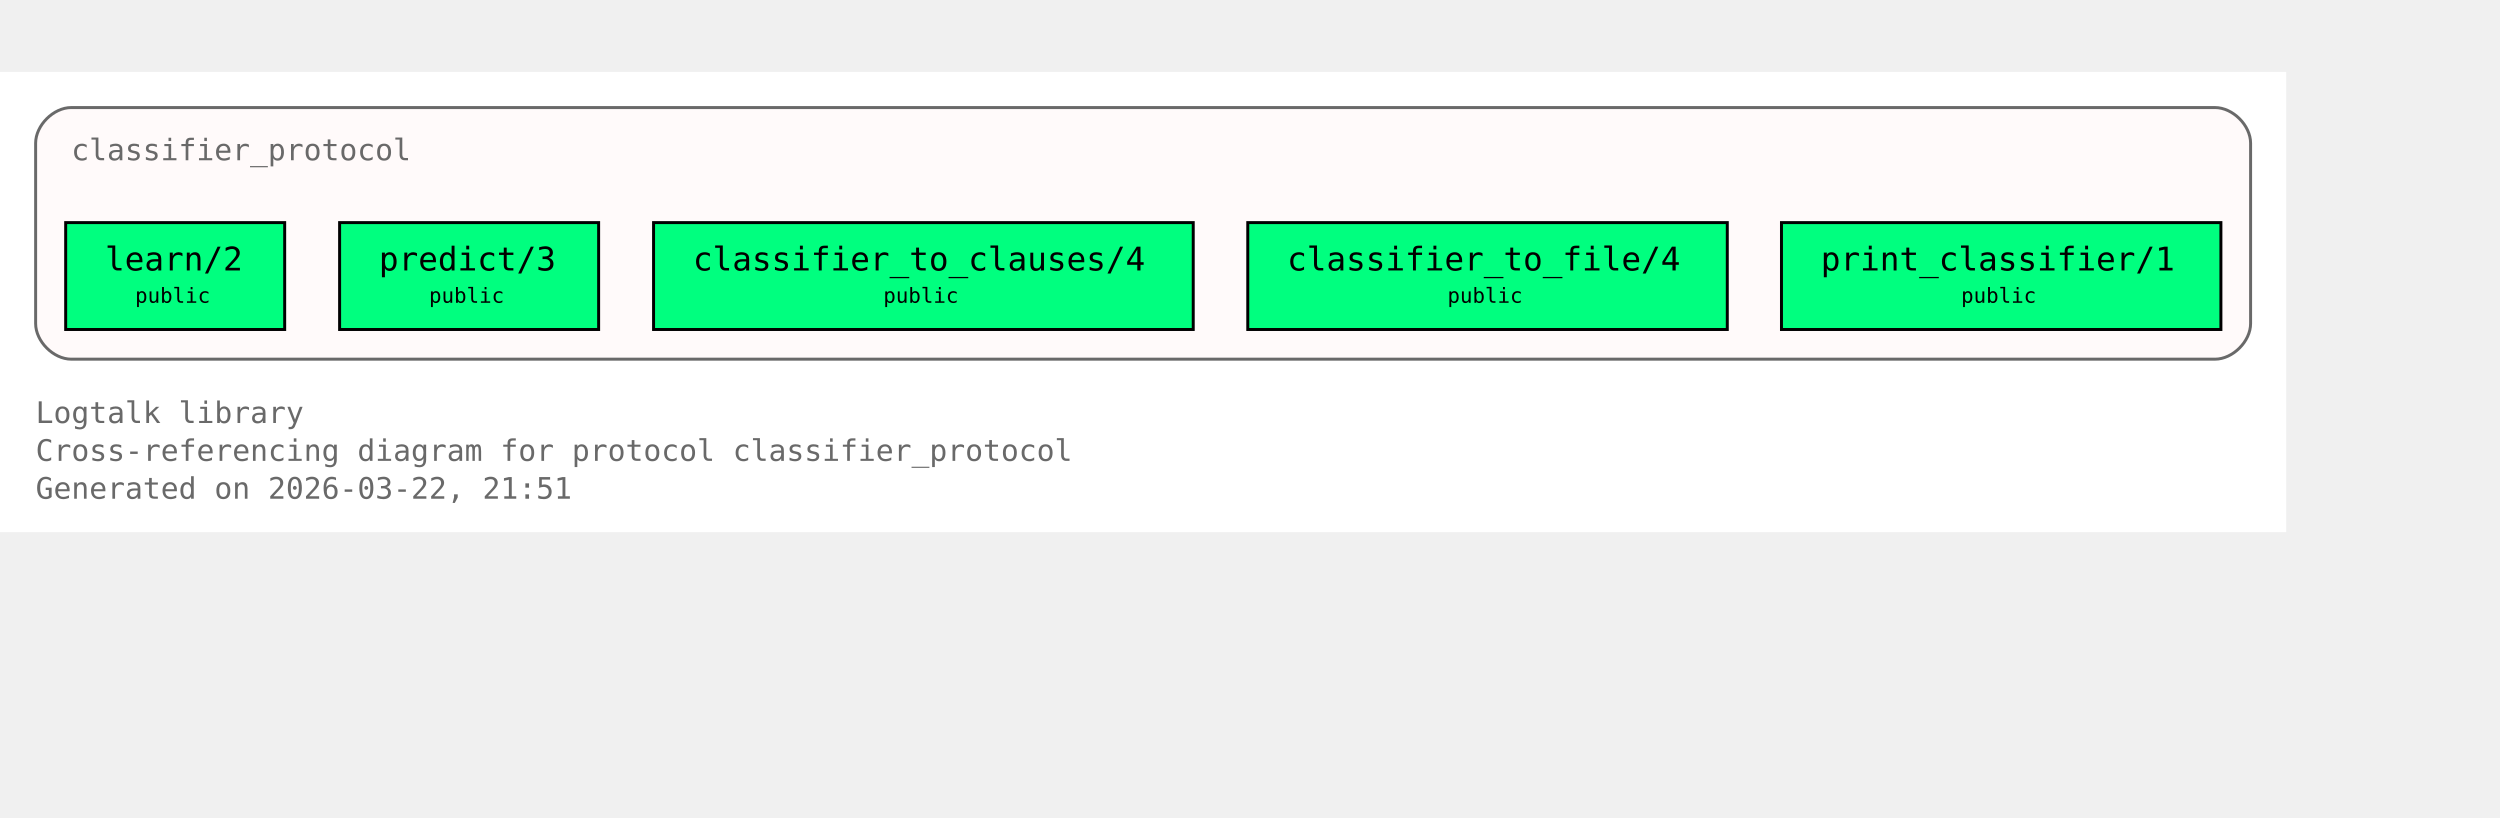
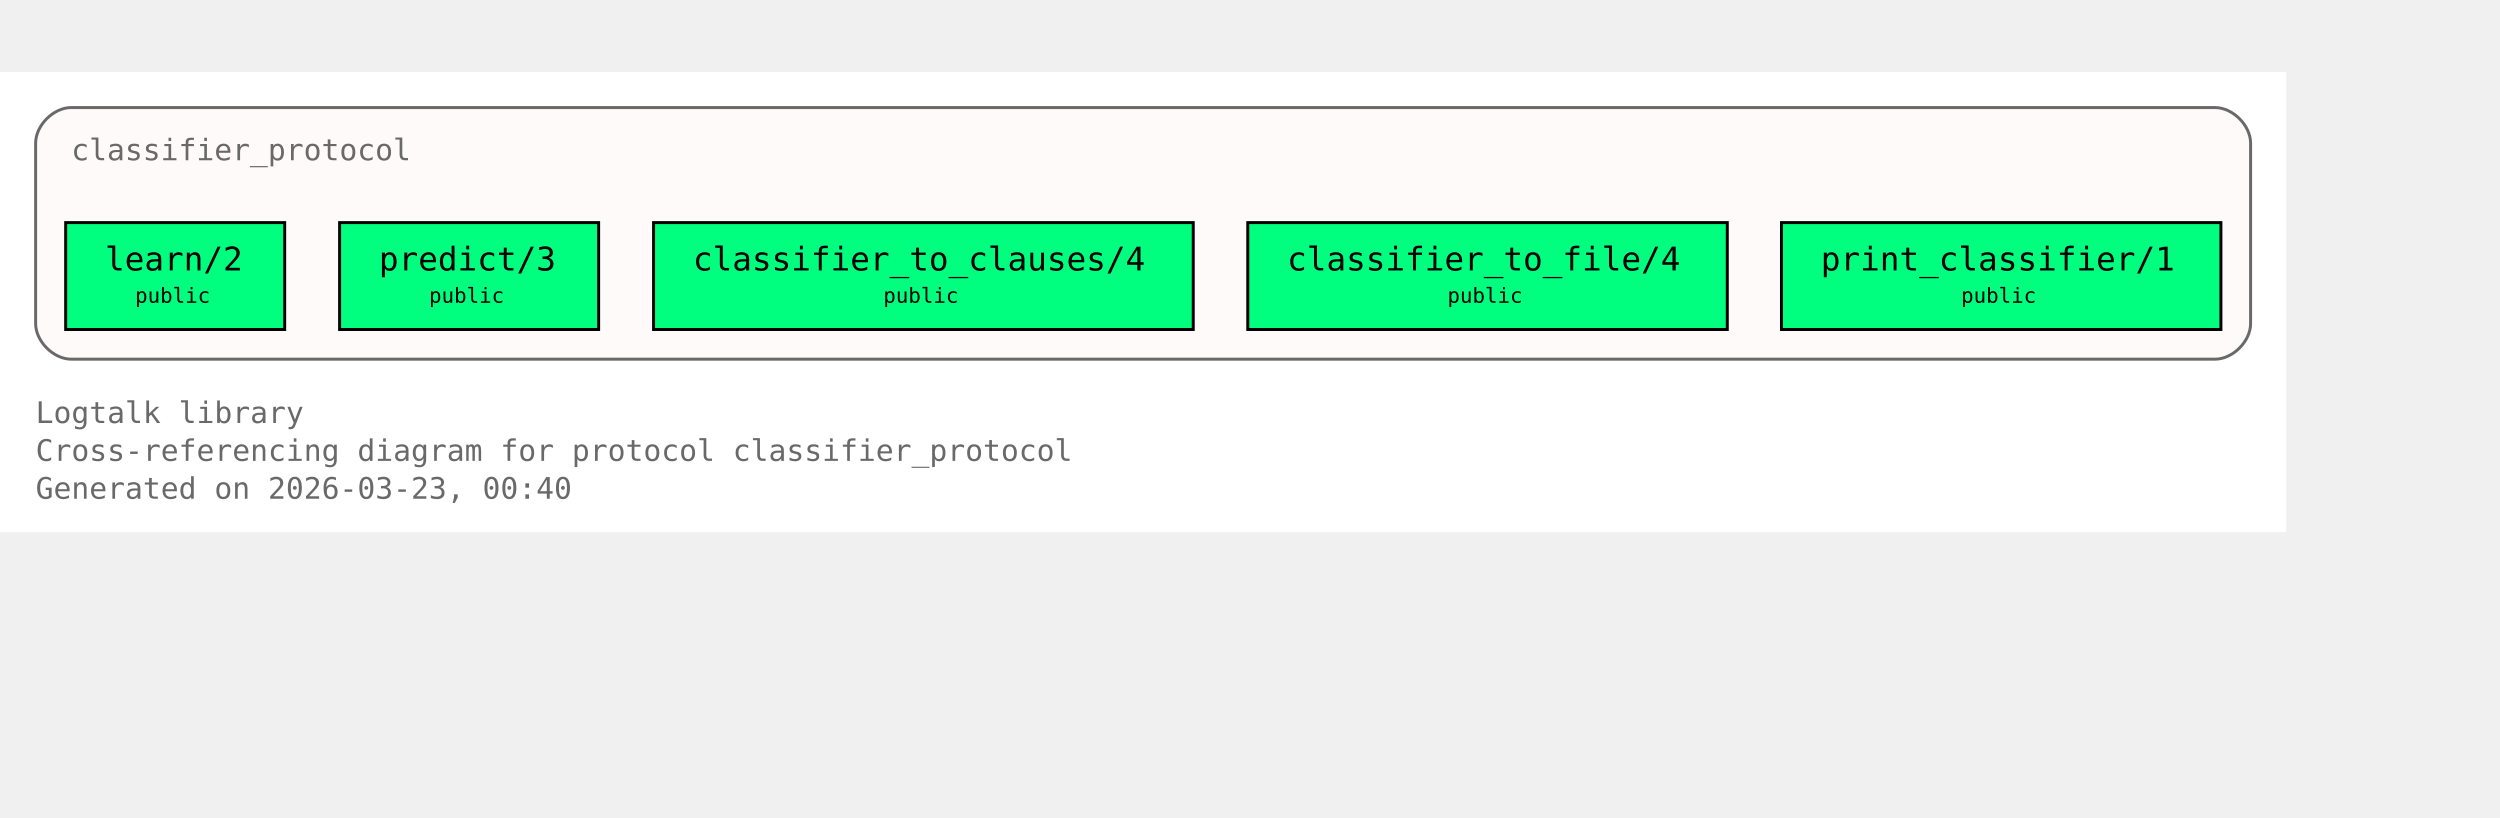
<svg xmlns="http://www.w3.org/2000/svg" xmlns:xlink="http://www.w3.org/1999/xlink" width="914pt" height="299pt" viewBox="72.00 72.00 842.00 227.00">
  <g id="graph0" class="graph" transform="scale(1 1) rotate(0) translate(76 223)">
    <polygon fill="white" stroke="none" points="-4,4 -4,-151 766,-151 766,4 -4,4" />
    <text xml:space="preserve" text-anchor="start" x="8" y="-32.75" font-family="Monospace" font-size="10.00" fill="dimgray">Logtalk library</text>
    <text xml:space="preserve" text-anchor="start" x="8" y="-20" font-family="Monospace" font-size="10.00" fill="dimgray">Cross-referencing diagram for protocol classifier_protocol</text>
-     <text xml:space="preserve" text-anchor="start" x="8" y="-7.25" font-family="Monospace" font-size="10.00" fill="dimgray">Generated on 2026-03-22, 21:51</text>
+     <text xml:space="preserve" text-anchor="start" x="8" y="-7.25" font-family="Monospace" font-size="10.00" fill="dimgray">Generated on 2026-03-23, 00:40</text>
    <g id="clust1" class="cluster">
      <g id="a_clust1">
        <a xlink:title="classifier_protocol">
          <path fill="snow" stroke="dimgray" d="M20,-54.25C20,-54.25 742,-54.25 742,-54.25 748,-54.25 754,-60.25 754,-66.25 754,-66.25 754,-127 754,-127 754,-133 748,-139 742,-139 742,-139 20,-139 20,-139 14,-139 8,-133 8,-127 8,-127 8,-66.25 8,-66.25 8,-60.25 14,-54.25 20,-54.25" />
          <g id="a_clust1_0">
-             <a xlink:href="https://github.com/LogtalkDotOrg/logtalk3/tree/cbb4e320825ba725b887c5355fef7fbea4adbf99/library/classifier_protocols/classifier_protocol.lgt#L22" xlink:title="https://github.com/LogtalkDotOrg/logtalk3/tree/cbb4e320825ba725b887c5355fef7fbea4adbf99/library/classifier_protocols/classifier_protocol.lgt#L22">
+             <a xlink:href="https://github.com/LogtalkDotOrg/logtalk3/tree/ab9cadeaea018f4fb3fa4e50b6a983677ee7f46a/library/classifier_protocols/classifier_protocol.lgt#L22" xlink:title="https://github.com/LogtalkDotOrg/logtalk3/tree/ab9cadeaea018f4fb3fa4e50b6a983677ee7f46a/library/classifier_protocols/classifier_protocol.lgt#L22">
              <text xml:space="preserve" text-anchor="start" x="20" y="-121.25" font-family="Monospace" font-size="10.00" fill="dimgray">classifier_protocol</text>
            </a>
          </g>
        </a>
      </g>
    </g>
    <g id="node1" class="node">
      <polygon fill="springgreen" stroke="black" points="91.88,-100.25 18.12,-100.25 18.12,-64.25 91.88,-64.25 91.88,-100.25" />
      <text xml:space="preserve" text-anchor="start" x="26.12" y="-84.5" font-family="Monospace" font-size="9.00"> </text>
      <g id="a_node1_1">
-         <a xlink:href="https://github.com/LogtalkDotOrg/logtalk3/tree/cbb4e320825ba725b887c5355fef7fbea4adbf99/library/classifier_protocols/classifier_protocol.lgt#L32" xlink:title="https://github.com/LogtalkDotOrg/logtalk3/tree/cbb4e320825ba725b887c5355fef7fbea4adbf99/library/classifier_protocols/classifier_protocol.lgt#L32">
+         <a xlink:href="https://github.com/LogtalkDotOrg/logtalk3/tree/ab9cadeaea018f4fb3fa4e50b6a983677ee7f46a/library/classifier_protocols/classifier_protocol.lgt#L32" xlink:title="https://github.com/LogtalkDotOrg/logtalk3/tree/ab9cadeaea018f4fb3fa4e50b6a983677ee7f46a/library/classifier_protocols/classifier_protocol.lgt#L32">
          <text xml:space="preserve" text-anchor="start" x="31.38" y="-84.12" font-family="Monospace" font-size="11.00">learn/2</text>
        </a>
      </g>
      <text xml:space="preserve" text-anchor="start" x="78.62" y="-84.5" font-family="Monospace" font-size="9.00"> </text>
      <text xml:space="preserve" text-anchor="start" x="26.12" y="-72.12" font-family="Monospace" font-size="9.00"> </text>
      <text xml:space="preserve" text-anchor="start" x="41.5" y="-73.25" font-family="Monospace" font-size="7.00">public</text>
      <text xml:space="preserve" text-anchor="start" x="78.62" y="-72.12" font-family="Monospace" font-size="9.00"> </text>
    </g>
    <g id="node2" class="node">
      <polygon fill="springgreen" stroke="black" points="197.62,-100.25 110.38,-100.25 110.38,-64.25 197.62,-64.25 197.62,-100.25" />
      <text xml:space="preserve" text-anchor="start" x="118.38" y="-84.5" font-family="Monospace" font-size="9.00"> </text>
      <g id="a_node2_2">
-         <a xlink:href="https://github.com/LogtalkDotOrg/logtalk3/tree/cbb4e320825ba725b887c5355fef7fbea4adbf99/library/classifier_protocols/classifier_protocol.lgt#L39" xlink:title="https://github.com/LogtalkDotOrg/logtalk3/tree/cbb4e320825ba725b887c5355fef7fbea4adbf99/library/classifier_protocols/classifier_protocol.lgt#L39">
+         <a xlink:href="https://github.com/LogtalkDotOrg/logtalk3/tree/ab9cadeaea018f4fb3fa4e50b6a983677ee7f46a/library/classifier_protocols/classifier_protocol.lgt#L39" xlink:title="https://github.com/LogtalkDotOrg/logtalk3/tree/ab9cadeaea018f4fb3fa4e50b6a983677ee7f46a/library/classifier_protocols/classifier_protocol.lgt#L39">
          <text xml:space="preserve" text-anchor="start" x="123.62" y="-84.12" font-family="Monospace" font-size="11.00">predict/3</text>
        </a>
      </g>
      <text xml:space="preserve" text-anchor="start" x="184.38" y="-84.5" font-family="Monospace" font-size="9.00"> </text>
      <text xml:space="preserve" text-anchor="start" x="118.38" y="-72.12" font-family="Monospace" font-size="9.00"> </text>
      <text xml:space="preserve" text-anchor="start" x="140.5" y="-73.25" font-family="Monospace" font-size="7.00">public</text>
      <text xml:space="preserve" text-anchor="start" x="184.38" y="-72.12" font-family="Monospace" font-size="9.00"> </text>
    </g>
    <g id="node3" class="node">
      <polygon fill="springgreen" stroke="black" points="397.88,-100.25 216.12,-100.25 216.12,-64.25 397.88,-64.25 397.88,-100.25" />
      <text xml:space="preserve" text-anchor="start" x="224.12" y="-84.5" font-family="Monospace" font-size="9.00"> </text>
      <g id="a_node3_3">
-         <a xlink:href="https://github.com/LogtalkDotOrg/logtalk3/tree/cbb4e320825ba725b887c5355fef7fbea4adbf99/library/classifier_protocols/classifier_protocol.lgt#L46" xlink:title="https://github.com/LogtalkDotOrg/logtalk3/tree/cbb4e320825ba725b887c5355fef7fbea4adbf99/library/classifier_protocols/classifier_protocol.lgt#L46">
+         <a xlink:href="https://github.com/LogtalkDotOrg/logtalk3/tree/ab9cadeaea018f4fb3fa4e50b6a983677ee7f46a/library/classifier_protocols/classifier_protocol.lgt#L46" xlink:title="https://github.com/LogtalkDotOrg/logtalk3/tree/ab9cadeaea018f4fb3fa4e50b6a983677ee7f46a/library/classifier_protocols/classifier_protocol.lgt#L46">
          <text xml:space="preserve" text-anchor="start" x="229.38" y="-84.12" font-family="Monospace" font-size="11.00">classifier_to_clauses/4</text>
        </a>
      </g>
      <text xml:space="preserve" text-anchor="start" x="384.62" y="-84.5" font-family="Monospace" font-size="9.00"> </text>
      <text xml:space="preserve" text-anchor="start" x="224.12" y="-72.12" font-family="Monospace" font-size="9.00"> </text>
      <text xml:space="preserve" text-anchor="start" x="293.5" y="-73.25" font-family="Monospace" font-size="7.00">public</text>
      <text xml:space="preserve" text-anchor="start" x="384.62" y="-72.12" font-family="Monospace" font-size="9.00"> </text>
    </g>
    <g id="node4" class="node">
      <polygon fill="springgreen" stroke="black" points="577.75,-100.25 416.25,-100.25 416.25,-64.25 577.75,-64.25 577.75,-100.25" />
      <text xml:space="preserve" text-anchor="start" x="424.25" y="-84.5" font-family="Monospace" font-size="9.00"> </text>
      <g id="a_node4_4">
-         <a xlink:href="https://github.com/LogtalkDotOrg/logtalk3/tree/cbb4e320825ba725b887c5355fef7fbea4adbf99/library/classifier_protocols/classifier_protocol.lgt#L53" xlink:title="https://github.com/LogtalkDotOrg/logtalk3/tree/cbb4e320825ba725b887c5355fef7fbea4adbf99/library/classifier_protocols/classifier_protocol.lgt#L53">
+         <a xlink:href="https://github.com/LogtalkDotOrg/logtalk3/tree/ab9cadeaea018f4fb3fa4e50b6a983677ee7f46a/library/classifier_protocols/classifier_protocol.lgt#L53" xlink:title="https://github.com/LogtalkDotOrg/logtalk3/tree/ab9cadeaea018f4fb3fa4e50b6a983677ee7f46a/library/classifier_protocols/classifier_protocol.lgt#L53">
          <text xml:space="preserve" text-anchor="start" x="429.5" y="-84.12" font-family="Monospace" font-size="11.00">classifier_to_file/4</text>
        </a>
      </g>
      <text xml:space="preserve" text-anchor="start" x="564.5" y="-84.5" font-family="Monospace" font-size="9.00"> </text>
      <text xml:space="preserve" text-anchor="start" x="424.25" y="-72.12" font-family="Monospace" font-size="9.00"> </text>
      <text xml:space="preserve" text-anchor="start" x="483.5" y="-73.25" font-family="Monospace" font-size="7.00">public</text>
      <text xml:space="preserve" text-anchor="start" x="564.5" y="-72.12" font-family="Monospace" font-size="9.00"> </text>
    </g>
    <g id="node5" class="node">
      <polygon fill="springgreen" stroke="black" points="744,-100.25 596,-100.25 596,-64.25 744,-64.25 744,-100.25" />
      <text xml:space="preserve" text-anchor="start" x="604" y="-84.5" font-family="Monospace" font-size="9.00"> </text>
      <g id="a_node5_5">
-         <a xlink:href="https://github.com/LogtalkDotOrg/logtalk3/tree/cbb4e320825ba725b887c5355fef7fbea4adbf99/library/classifier_protocols/classifier_protocol.lgt#L60" xlink:title="https://github.com/LogtalkDotOrg/logtalk3/tree/cbb4e320825ba725b887c5355fef7fbea4adbf99/library/classifier_protocols/classifier_protocol.lgt#L60">
+         <a xlink:href="https://github.com/LogtalkDotOrg/logtalk3/tree/ab9cadeaea018f4fb3fa4e50b6a983677ee7f46a/library/classifier_protocols/classifier_protocol.lgt#L60" xlink:title="https://github.com/LogtalkDotOrg/logtalk3/tree/ab9cadeaea018f4fb3fa4e50b6a983677ee7f46a/library/classifier_protocols/classifier_protocol.lgt#L60">
          <text xml:space="preserve" text-anchor="start" x="609.25" y="-84.12" font-family="Monospace" font-size="11.00">print_classifier/1</text>
        </a>
      </g>
      <text xml:space="preserve" text-anchor="start" x="730.75" y="-84.5" font-family="Monospace" font-size="9.00"> </text>
      <text xml:space="preserve" text-anchor="start" x="604" y="-72.12" font-family="Monospace" font-size="9.00"> </text>
      <text xml:space="preserve" text-anchor="start" x="656.5" y="-73.25" font-family="Monospace" font-size="7.00">public</text>
      <text xml:space="preserve" text-anchor="start" x="730.75" y="-72.12" font-family="Monospace" font-size="9.00"> </text>
    </g>
  </g>
</svg>
